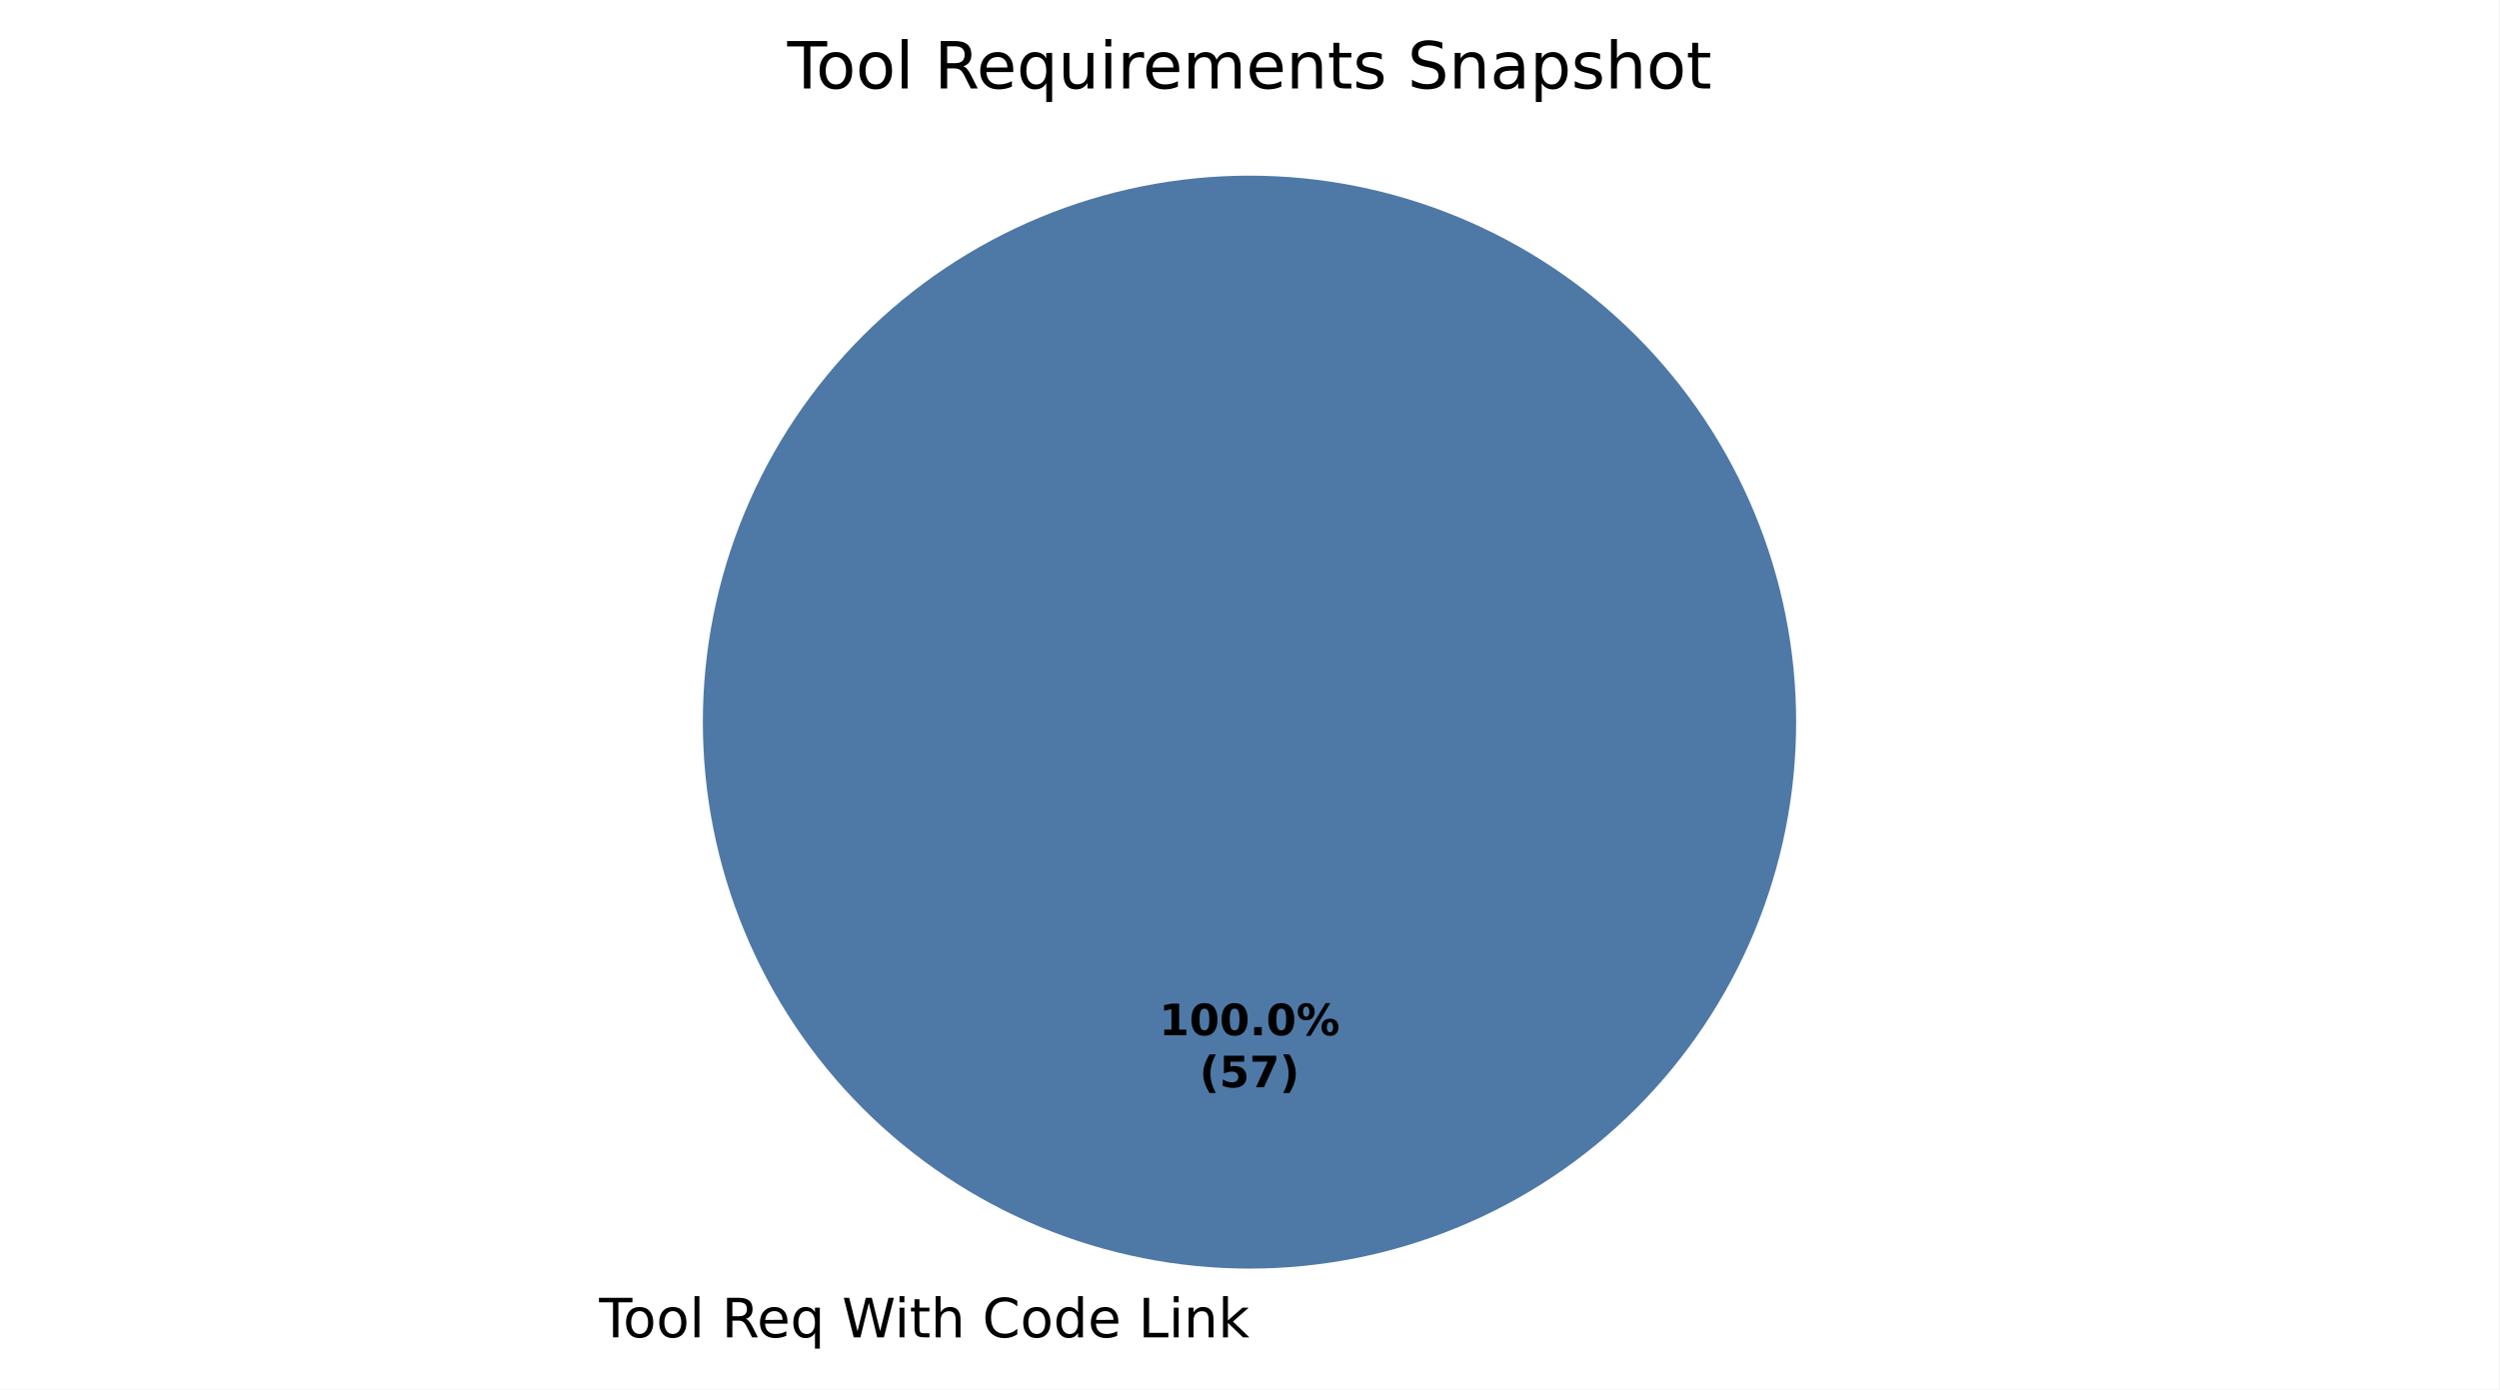
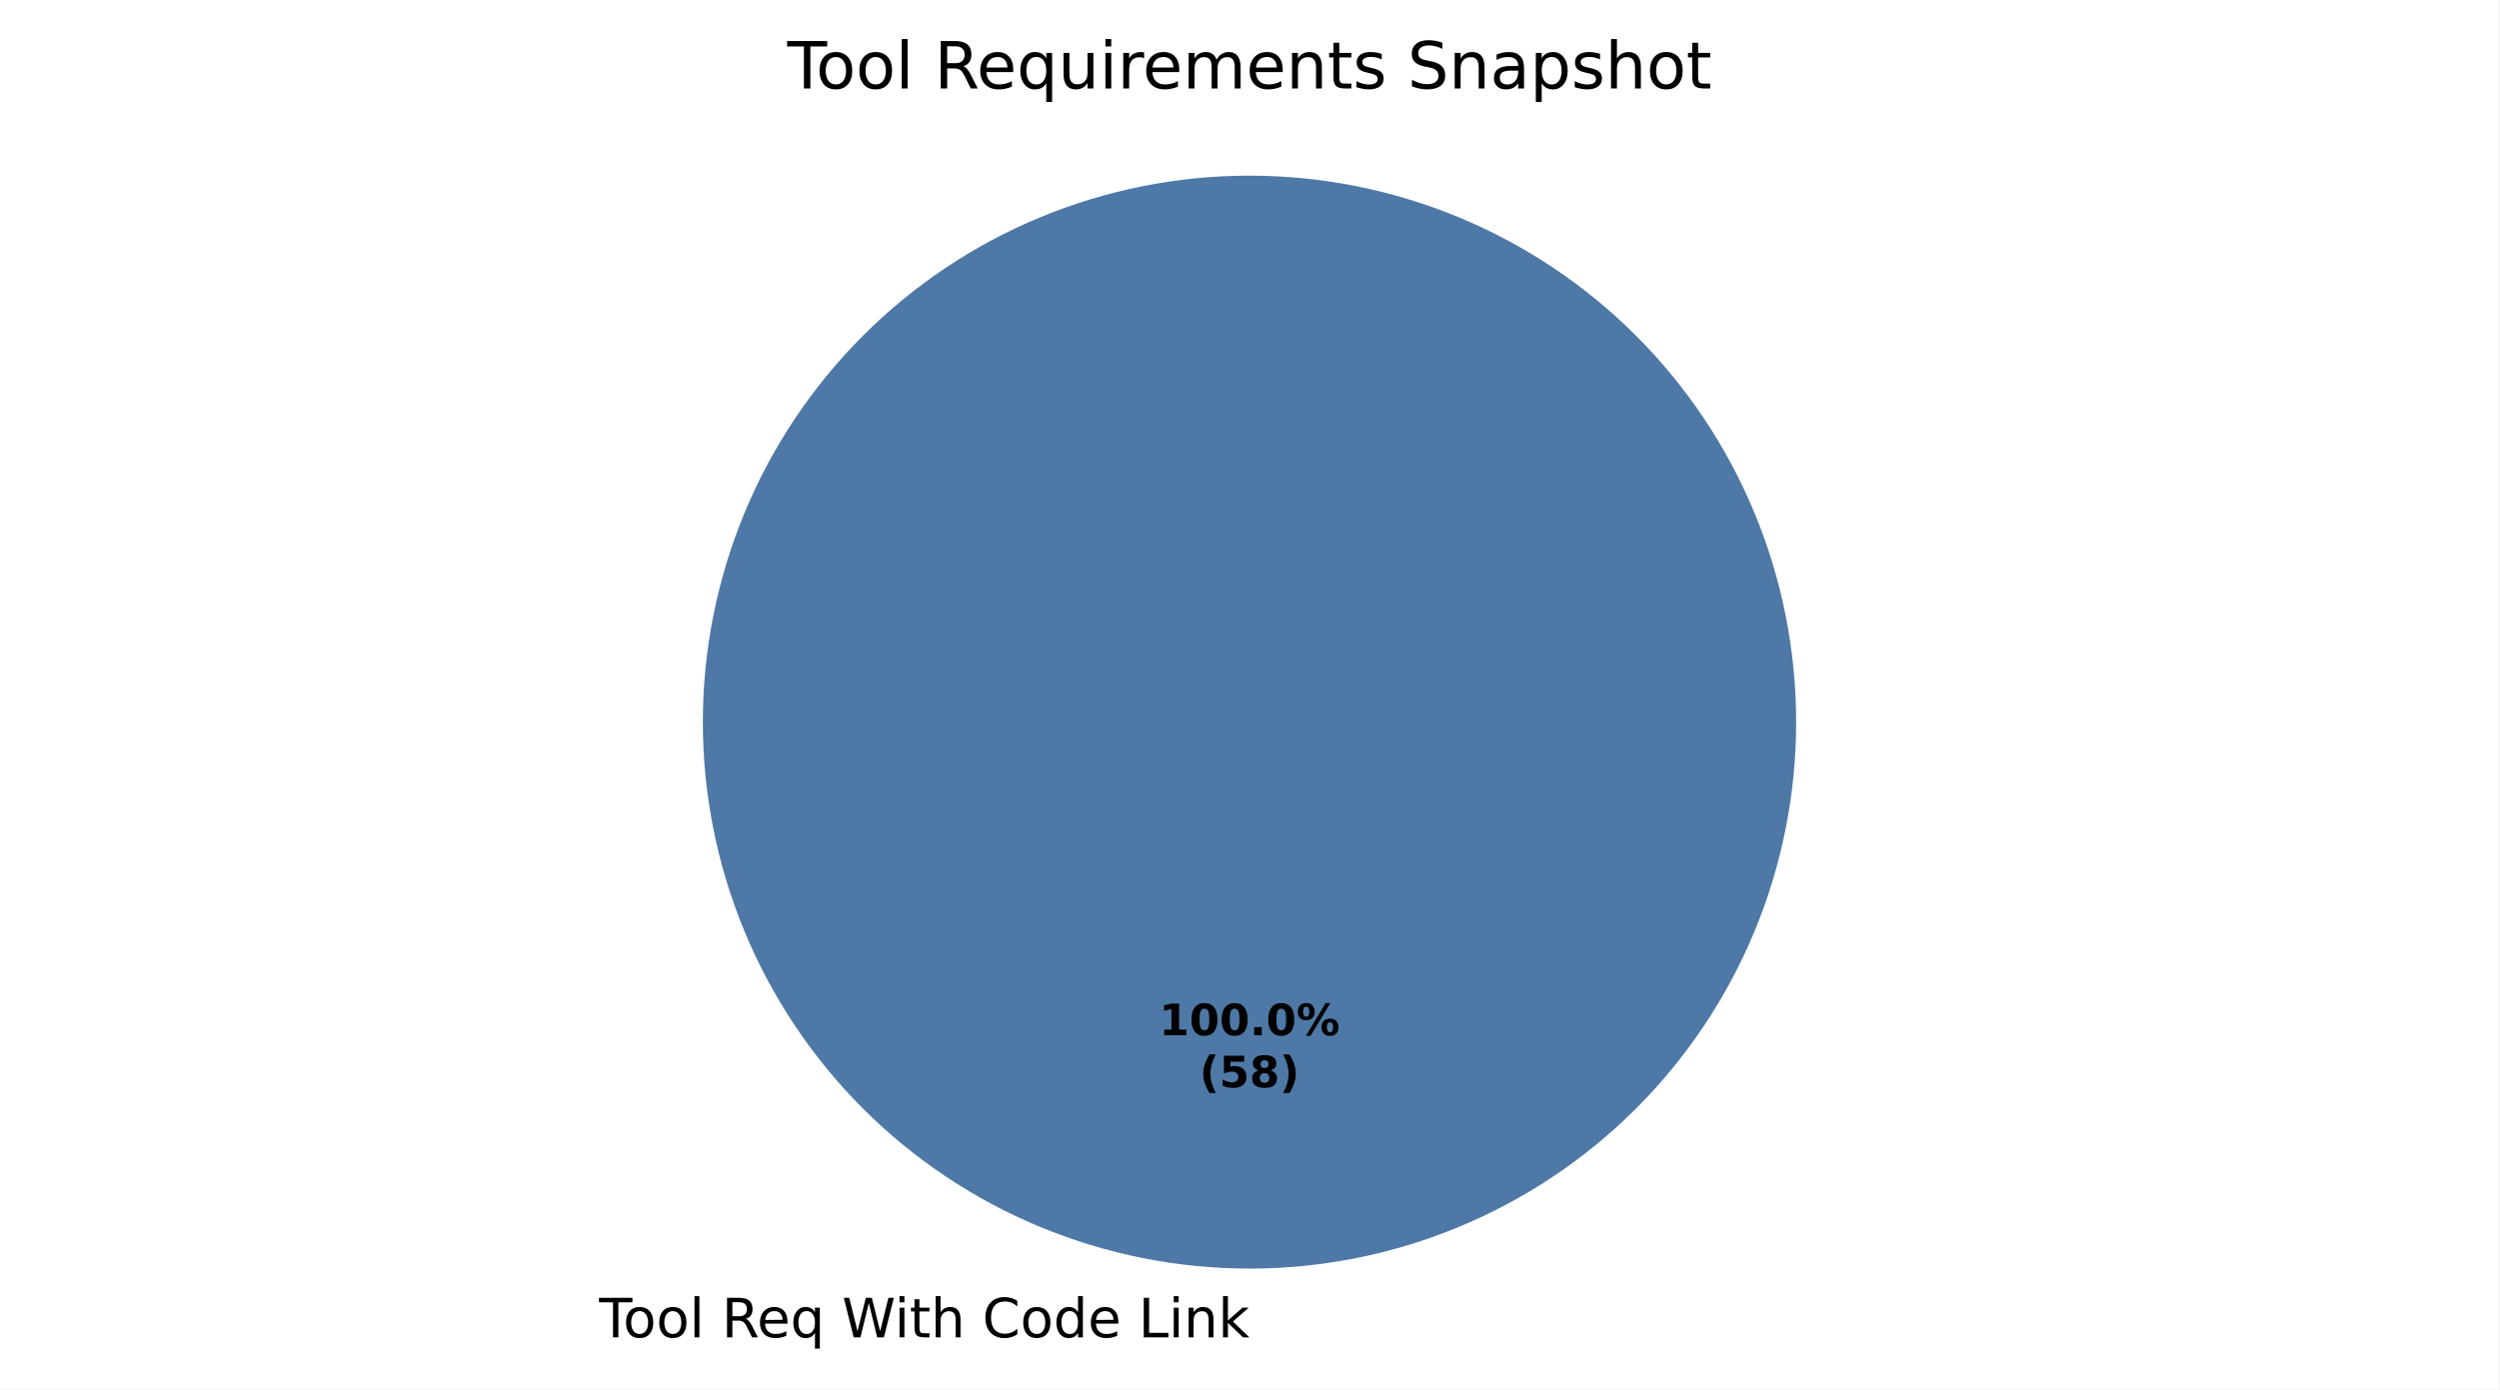
<svg xmlns="http://www.w3.org/2000/svg" xmlns:xlink="http://www.w3.org/1999/xlink" width="460.8pt" height="256.279pt" viewBox="0 0 460.8 256.279" version="1.1">
  <defs>
    <style type="text/css">*{stroke-linejoin: round; stroke-linecap: butt}</style>
  </defs>
  <g id="figure_1">
    <g id="patch_1">
      <path d="M 0 256.279  L 460.8 256.279  L 460.8 0  L 0 0  z " style="fill: #ffffff" />
    </g>
    <g id="axes_1">
      <g id="patch_2">
        <path d="M 230.4 32.398  C 230.4 32.398 230.4 32.398 230.4 32.398  L 230.4 133.198  z " style="fill: #f28e2b" />
      </g>
      <g id="patch_3">
        <path d="M 331.2 133.198  C 331.2 119.961 328.593 106.853 323.527 94.624  C 318.462 82.394 311.036 71.282 301.676 61.922  C 292.316 52.562 281.204 45.137 268.974 40.071  C 256.745 35.006 243.637 32.398 230.4 32.398  C 217.163 32.398 204.055 35.006 191.826 40.071  C 179.596 45.137 168.484 52.562 159.124 61.922  C 149.764 71.282 142.338 82.394 137.273 94.624  C 132.207 106.853 129.6 119.961 129.6 133.198  C 129.6 146.435 132.207 159.543 137.273 171.773  C 142.338 184.002 149.764 195.115 159.124 204.474  C 168.484 213.834 179.596 221.26 191.826 226.325  C 204.055 231.391 217.163 233.998 230.4 233.998  C 243.637 233.998 256.745 231.391 268.974 226.325  C 281.204 221.26 292.316 213.834 301.676 204.474  C 311.036 195.115 318.462 184.002 323.527 171.773  C 328.593 159.543 331.2 146.435 331.2 133.198  M 230.4 133.198  z " style="fill: #4e79a7" />
      </g>
      <g id="patch_4">
        <path d="M 230.4 32.398  C 230.4 32.398 230.4 32.398 230.4 32.398  L 230.4 133.198  z " style="fill: #59a14f" />
      </g>
      <g id="matplotlib.axis_1" />
      <g id="matplotlib.axis_2" />
      <g id="text_1">
        <g transform="translate(107.2984 246.6762) scale(0.1 -0.1)">
          <defs>
            <path id="DejaVuSans-3" transform="scale(0.015625)" />
            <path id="DejaVuSans-37" d="M -19 4666  L 3928 4666  L 3928 4134  L 2272 4134  L 2272 0  L 1638 0  L 1638 4134  L -19 4134  L -19 4666  z " transform="scale(0.015625)" />
            <path id="DejaVuSans-52" d="M 1959 3097  Q 1497 3097 1228 2736  Q 959 2375 959 1747  Q 959 1119 1226 758  Q 1494 397 1959 397  Q 2419 397 2687 759  Q 2956 1122 2956 1747  Q 2956 2369 2687 2733  Q 2419 3097 1959 3097  z M 1959 3584  Q 2709 3584 3137 3096  Q 3566 2609 3566 1747  Q 3566 888 3137 398  Q 2709 -91 1959 -91  Q 1206 -91 779 398  Q 353 888 353 1747  Q 353 2609 779 3096  Q 1206 3584 1959 3584  z " transform="scale(0.015625)" />
            <path id="DejaVuSans-4f" d="M 603 4863  L 1178 4863  L 1178 0  L 603 0  L 603 4863  z " transform="scale(0.015625)" />
            <path id="DejaVuSans-35" d="M 2841 2188  Q 3044 2119 3236 1894  Q 3428 1669 3622 1275  L 4263 0  L 3584 0  L 2988 1197  Q 2756 1666 2539 1819  Q 2322 1972 1947 1972  L 1259 1972  L 1259 0  L 628 0  L 628 4666  L 2053 4666  Q 2853 4666 3247 4331  Q 3641 3997 3641 3322  Q 3641 2881 3436 2590  Q 3231 2300 2841 2188  z M 1259 4147  L 1259 2491  L 2053 2491  Q 2509 2491 2742 2702  Q 2975 2913 2975 3322  Q 2975 3731 2742 3939  Q 2509 4147 2053 4147  L 1259 4147  z " transform="scale(0.015625)" />
            <path id="DejaVuSans-48" d="M 3597 1894  L 3597 1613  L 953 1613  Q 991 1019 1311 708  Q 1631 397 2203 397  Q 2534 397 2845 478  Q 3156 559 3463 722  L 3463 178  Q 3153 47 2828 -22  Q 2503 -91 2169 -91  Q 1331 -91 842 396  Q 353 884 353 1716  Q 353 2575 817 3079  Q 1281 3584 2069 3584  Q 2775 3584 3186 3129  Q 3597 2675 3597 1894  z M 3022 2063  Q 3016 2534 2758 2815  Q 2500 3097 2075 3097  Q 1594 3097 1305 2825  Q 1016 2553 972 2059  L 3022 2063  z " transform="scale(0.015625)" />
            <path id="DejaVuSans-54" d="M 947 1747  Q 947 1113 1208 752  Q 1469 391 1925 391  Q 2381 391 2643 752  Q 2906 1113 2906 1747  Q 2906 2381 2643 2742  Q 2381 3103 1925 3103  Q 1469 3103 1208 2742  Q 947 2381 947 1747  z M 2906 525  Q 2725 213 2448 61  Q 2172 -91 1784 -91  Q 1150 -91 751 415  Q 353 922 353 1747  Q 353 2572 751 3078  Q 1150 3584 1784 3584  Q 2172 3584 2448 3432  Q 2725 3281 2906 2969  L 2906 3500  L 3481 3500  L 3481 -1331  L 2906 -1331  L 2906 525  z " transform="scale(0.015625)" />
            <path id="DejaVuSans-3a" d="M 213 4666  L 850 4666  L 1831 722  L 2809 4666  L 3519 4666  L 4500 722  L 5478 4666  L 6119 4666  L 4947 0  L 4153 0  L 3169 4050  L 2175 0  L 1381 0  L 213 4666  z " transform="scale(0.015625)" />
            <path id="DejaVuSans-4c" d="M 603 3500  L 1178 3500  L 1178 0  L 603 0  L 603 3500  z M 603 4863  L 1178 4863  L 1178 4134  L 603 4134  L 603 4863  z " transform="scale(0.015625)" />
            <path id="DejaVuSans-57" d="M 1172 4494  L 1172 3500  L 2356 3500  L 2356 3053  L 1172 3053  L 1172 1153  Q 1172 725 1289 603  Q 1406 481 1766 481  L 2356 481  L 2356 0  L 1766 0  Q 1100 0 847 248  Q 594 497 594 1153  L 594 3053  L 172 3053  L 172 3500  L 594 3500  L 594 4494  L 1172 4494  z " transform="scale(0.015625)" />
            <path id="DejaVuSans-4b" d="M 3513 2113  L 3513 0  L 2938 0  L 2938 2094  Q 2938 2591 2744 2837  Q 2550 3084 2163 3084  Q 1697 3084 1428 2787  Q 1159 2491 1159 1978  L 1159 0  L 581 0  L 581 4863  L 1159 4863  L 1159 2956  Q 1366 3272 1645 3428  Q 1925 3584 2291 3584  Q 2894 3584 3203 3211  Q 3513 2838 3513 2113  z " transform="scale(0.015625)" />
            <path id="DejaVuSans-26" d="M 4122 4306  L 4122 3641  Q 3803 3938 3442 4084  Q 3081 4231 2675 4231  Q 1875 4231 1450 3742  Q 1025 3253 1025 2328  Q 1025 1406 1450 917  Q 1875 428 2675 428  Q 3081 428 3442 575  Q 3803 722 4122 1019  L 4122 359  Q 3791 134 3420 21  Q 3050 -91 2638 -91  Q 1578 -91 968 557  Q 359 1206 359 2328  Q 359 3453 968 4101  Q 1578 4750 2638 4750  Q 3056 4750 3426 4639  Q 3797 4528 4122 4306  z " transform="scale(0.015625)" />
            <path id="DejaVuSans-47" d="M 2906 2969  L 2906 4863  L 3481 4863  L 3481 0  L 2906 0  L 2906 525  Q 2725 213 2448 61  Q 2172 -91 1784 -91  Q 1150 -91 751 415  Q 353 922 353 1747  Q 353 2572 751 3078  Q 1150 3584 1784 3584  Q 2172 3584 2448 3432  Q 2725 3281 2906 2969  z M 947 1747  Q 947 1113 1208 752  Q 1469 391 1925 391  Q 2381 391 2643 752  Q 2906 1113 2906 1747  Q 2906 2381 2643 2742  Q 2381 3103 1925 3103  Q 1469 3103 1208 2742  Q 947 2381 947 1747  z " transform="scale(0.015625)" />
            <path id="DejaVuSans-2f" d="M 628 4666  L 1259 4666  L 1259 531  L 3531 531  L 3531 0  L 628 0  L 628 4666  z " transform="scale(0.015625)" />
            <path id="DejaVuSans-51" d="M 3513 2113  L 3513 0  L 2938 0  L 2938 2094  Q 2938 2591 2744 2837  Q 2550 3084 2163 3084  Q 1697 3084 1428 2787  Q 1159 2491 1159 1978  L 1159 0  L 581 0  L 581 3500  L 1159 3500  L 1159 2956  Q 1366 3272 1645 3428  Q 1925 3584 2291 3584  Q 2894 3584 3203 3211  Q 3513 2838 3513 2113  z " transform="scale(0.015625)" />
            <path id="DejaVuSans-4e" d="M 581 4863  L 1159 4863  L 1159 1991  L 2875 3500  L 3609 3500  L 1753 1863  L 3688 0  L 2938 0  L 1159 1709  L 1159 0  L 581 0  L 581 4863  z " transform="scale(0.015625)" />
          </defs>
          <use xlink:href="#DejaVuSans-3" />
          <use xlink:href="#DejaVuSans-37" transform="translate(31.78125 0)" />
          <use xlink:href="#DejaVuSans-52" transform="translate(75.875 0)" />
          <use xlink:href="#DejaVuSans-52" transform="translate(137.0625 0)" />
          <use xlink:href="#DejaVuSans-4f" transform="translate(198.25 0)" />
          <use xlink:href="#DejaVuSans-3" transform="translate(226.0312 0)" />
          <use xlink:href="#DejaVuSans-35" transform="translate(257.8125 0)" />
          <use xlink:href="#DejaVuSans-48" transform="translate(322.8125 0)" />
          <use xlink:href="#DejaVuSans-54" transform="translate(384.3438 0)" />
          <use xlink:href="#DejaVuSans-3" transform="translate(447.8281 0)" />
          <use xlink:href="#DejaVuSans-3a" transform="translate(479.6094 0)" />
          <use xlink:href="#DejaVuSans-4c" transform="translate(576.2812 0)" />
          <use xlink:href="#DejaVuSans-57" transform="translate(604.0625 0)" />
          <use xlink:href="#DejaVuSans-4b" transform="translate(643.2656 0)" />
          <use xlink:href="#DejaVuSans-3" transform="translate(706.6406 0)" />
          <use xlink:href="#DejaVuSans-26" transform="translate(738.4219 0)" />
          <use xlink:href="#DejaVuSans-52" transform="translate(808.25 0)" />
          <use xlink:href="#DejaVuSans-47" transform="translate(869.4375 0)" />
          <use xlink:href="#DejaVuSans-48" transform="translate(932.9219 0)" />
          <use xlink:href="#DejaVuSans-3" transform="translate(994.4531 0)" />
          <use xlink:href="#DejaVuSans-2f" transform="translate(1026.234 0)" />
          <use xlink:href="#DejaVuSans-4c" transform="translate(1081.953 0)" />
          <use xlink:href="#DejaVuSans-51" transform="translate(1109.734 0)" />
          <use xlink:href="#DejaVuSans-4e" transform="translate(1173.109 0)" />
        </g>
      </g>
      <g id="text_2">
        <g transform="translate(213.74 190.9555) scale(0.08 -0.08)">
          <defs>
            <path id="DejaVuSans-Bold-14" d="M 750 831  L 1813 831  L 1813 3847  L 722 3622  L 722 4441  L 1806 4666  L 2950 4666  L 2950 831  L 4013 831  L 4013 0  L 750 0  L 750 831  z " transform="scale(0.015625)" />
            <path id="DejaVuSans-Bold-13" d="M 2944 2338  Q 2944 3213 2780 3570  Q 2616 3928 2228 3928  Q 1841 3928 1675 3570  Q 1509 3213 1509 2338  Q 1509 1453 1675 1090  Q 1841 728 2228 728  Q 2613 728 2778 1090  Q 2944 1453 2944 2338  z M 4147 2328  Q 4147 1169 3647 539  Q 3147 -91 2228 -91  Q 1306 -91 806 539  Q 306 1169 306 2328  Q 306 3491 806 4120  Q 1306 4750 2228 4750  Q 3147 4750 3647 4120  Q 4147 3491 4147 2328  z " transform="scale(0.015625)" />
            <path id="DejaVuSans-Bold-11" d="M 653 1209  L 1778 1209  L 1778 0  L 653 0  L 653 1209  z " transform="scale(0.015625)" />
            <path id="DejaVuSans-Bold-8" d="M 4959 1925  Q 4738 1925 4616 1733  Q 4494 1541 4494 1184  Q 4494 825 4614 633  Q 4734 441 4959 441  Q 5184 441 5303 633  Q 5422 825 5422 1184  Q 5422 1541 5301 1733  Q 5181 1925 4959 1925  z M 4959 2450  Q 5541 2450 5875 2112  Q 6209 1775 6209 1184  Q 6209 594 5875 251  Q 5541 -91 4959 -91  Q 4378 -91 4042 251  Q 3706 594 3706 1184  Q 3706 1772 4042 2111  Q 4378 2450 4959 2450  z M 2094 -91  L 1403 -91  L 4319 4750  L 5013 4750  L 2094 -91  z M 1453 4750  Q 2034 4750 2367 4411  Q 2700 4072 2700 3481  Q 2700 2891 2367 2550  Q 2034 2209 1453 2209  Q 872 2209 539 2550  Q 206 2891 206 3481  Q 206 4072 539 4411  Q 872 4750 1453 4750  z M 1453 4225  Q 1228 4225 1106 4031  Q 984 3838 984 3481  Q 984 3122 1106 2926  Q 1228 2731 1453 2731  Q 1678 2731 1798 2926  Q 1919 3122 1919 3481  Q 1919 3838 1797 4031  Q 1675 4225 1453 4225  z " transform="scale(0.015625)" />
          </defs>
          <use xlink:href="#DejaVuSans-Bold-14" />
          <use xlink:href="#DejaVuSans-Bold-13" transform="translate(69.57812 0)" />
          <use xlink:href="#DejaVuSans-Bold-13" transform="translate(139.1562 0)" />
          <use xlink:href="#DejaVuSans-Bold-11" transform="translate(208.7344 0)" />
          <use xlink:href="#DejaVuSans-Bold-13" transform="translate(246.7188 0)" />
          <use xlink:href="#DejaVuSans-Bold-8" transform="translate(316.2969 0)" />
        </g>
        <g transform="translate(221.1775 200.557) scale(0.08 -0.08)">
          <defs>
            <path id="DejaVuSans-Bold-b" d="M 2413 -844  L 1484 -844  Q 1006 -72 778 623  Q 550 1319 550 2003  Q 550 2688 779 3389  Q 1009 4091 1484 4856  L 2413 4856  Q 2013 4116 1813 3408  Q 1613 2700 1613 2009  Q 1613 1319 1811 609  Q 2009 -100 2413 -844  z " transform="scale(0.015625)" />
            <path id="DejaVuSans-Bold-18" d="M 678 4666  L 3669 4666  L 3669 3781  L 1638 3781  L 1638 3059  Q 1775 3097 1914 3117  Q 2053 3138 2203 3138  Q 3056 3138 3531 2711  Q 4006 2284 4006 1522  Q 4006 766 3489 337  Q 2972 -91 2053 -91  Q 1656 -91 1267 -14  Q 878 63 494 219  L 494 1166  Q 875 947 1217 837  Q 1559 728 1863 728  Q 2300 728 2551 942  Q 2803 1156 2803 1522  Q 2803 1891 2551 2103  Q 2300 2316 1863 2316  Q 1603 2316 1309 2248  Q 1016 2181 678 2041  L 678 4666  z " transform="scale(0.015625)" />
-             <path id="DejaVuSans-Bold-1a" d="M 428 4666  L 3944 4666  L 3944 3988  L 2125 0  L 953 0  L 2675 3781  L 428 3781  L 428 4666  z " transform="scale(0.015625)" />
+             <path id="DejaVuSans-Bold-1b" d="M 2228 2088  Q 1891 2088 1709 1903  Q 1528 1719 1528 1375  Q 1528 1031 1709 848  Q 1891 666 2228 666  Q 2563 666 2741 848  Q 2919 1031 2919 1375  Q 2919 1722 2741 1905  Q 2563 2088 2228 2088  z M 1350 2484  Q 925 2613 709 2878  Q 494 3144 494 3541  Q 494 4131 934 4440  Q 1375 4750 2228 4750  Q 3075 4750 3515 4442  Q 3956 4134 3956 3541  Q 3956 3144 3739 2878  Q 3522 2613 3097 2484  Q 3572 2353 3814 2058  Q 4056 1763 4056 1313  Q 4056 619 3595 264  Q 3134 -91 2228 -91  Q 1319 -91 855 264  Q 391 619 391 1313  Q 391 1763 633 2058  Q 875 2353 1350 2484  z M 1631 3419  Q 1631 3141 1786 2991  Q 1941 2841 2228 2841  Q 2509 2841 2662 2991  Q 2816 3141 2816 3419  Q 2816 3697 2662 3845  Q 2509 3994 2228 3994  Q 1941 3994 1786 3844  Q 1631 3694 1631 3419  z " transform="scale(0.015625)" />
            <path id="DejaVuSans-Bold-c" d="M 513 -844  Q 913 -100 1113 609  Q 1313 1319 1313 2009  Q 1313 2700 1113 3408  Q 913 4116 513 4856  L 1441 4856  Q 1916 4091 2145 3389  Q 2375 2688 2375 2003  Q 2375 1319 2147 623  Q 1919 -72 1441 -844  L 513 -844  z " transform="scale(0.015625)" />
          </defs>
          <use xlink:href="#DejaVuSans-Bold-b" />
          <use xlink:href="#DejaVuSans-Bold-18" transform="translate(45.70312 0)" />
-           <use xlink:href="#DejaVuSans-Bold-1a" transform="translate(115.2812 0)" />
+           <use xlink:href="#DejaVuSans-Bold-1b" transform="translate(115.2812 0)" />
          <use xlink:href="#DejaVuSans-Bold-c" transform="translate(184.8594 0)" />
        </g>
      </g>
      <g id="text_3">
        <g transform="translate(145.1691 16.31812) scale(0.12 -0.12)">
          <defs>
            <path id="DejaVuSans-58" d="M 544 1381  L 544 3500  L 1119 3500  L 1119 1403  Q 1119 906 1312 657  Q 1506 409 1894 409  Q 2359 409 2629 706  Q 2900 1003 2900 1516  L 2900 3500  L 3475 3500  L 3475 0  L 2900 0  L 2900 538  Q 2691 219 2414 64  Q 2138 -91 1772 -91  Q 1169 -91 856 284  Q 544 659 544 1381  z M 1991 3584  L 1991 3584  z " transform="scale(0.015625)" />
            <path id="DejaVuSans-55" d="M 2631 2963  Q 2534 3019 2420 3045  Q 2306 3072 2169 3072  Q 1681 3072 1420 2755  Q 1159 2438 1159 1844  L 1159 0  L 581 0  L 581 3500  L 1159 3500  L 1159 2956  Q 1341 3275 1631 3429  Q 1922 3584 2338 3584  Q 2397 3584 2469 3576  Q 2541 3569 2628 3553  L 2631 2963  z " transform="scale(0.015625)" />
            <path id="DejaVuSans-50" d="M 3328 2828  Q 3544 3216 3844 3400  Q 4144 3584 4550 3584  Q 5097 3584 5394 3201  Q 5691 2819 5691 2113  L 5691 0  L 5113 0  L 5113 2094  Q 5113 2597 4934 2840  Q 4756 3084 4391 3084  Q 3944 3084 3684 2787  Q 3425 2491 3425 1978  L 3425 0  L 2847 0  L 2847 2094  Q 2847 2600 2669 2842  Q 2491 3084 2119 3084  Q 1678 3084 1418 2786  Q 1159 2488 1159 1978  L 1159 0  L 581 0  L 581 3500  L 1159 3500  L 1159 2956  Q 1356 3278 1631 3431  Q 1906 3584 2284 3584  Q 2666 3584 2933 3390  Q 3200 3197 3328 2828  z " transform="scale(0.015625)" />
            <path id="DejaVuSans-56" d="M 2834 3397  L 2834 2853  Q 2591 2978 2328 3040  Q 2066 3103 1784 3103  Q 1356 3103 1142 2972  Q 928 2841 928 2578  Q 928 2378 1081 2264  Q 1234 2150 1697 2047  L 1894 2003  Q 2506 1872 2764 1633  Q 3022 1394 3022 966  Q 3022 478 2636 193  Q 2250 -91 1575 -91  Q 1294 -91 989 -36  Q 684 19 347 128  L 347 722  Q 666 556 975 473  Q 1284 391 1588 391  Q 1994 391 2212 530  Q 2431 669 2431 922  Q 2431 1156 2273 1281  Q 2116 1406 1581 1522  L 1381 1569  Q 847 1681 609 1914  Q 372 2147 372 2553  Q 372 3047 722 3315  Q 1072 3584 1716 3584  Q 2034 3584 2315 3537  Q 2597 3491 2834 3397  z " transform="scale(0.015625)" />
            <path id="DejaVuSans-36" d="M 3425 4513  L 3425 3897  Q 3066 4069 2747 4153  Q 2428 4238 2131 4238  Q 1616 4238 1336 4038  Q 1056 3838 1056 3469  Q 1056 3159 1242 3001  Q 1428 2844 1947 2747  L 2328 2669  Q 3034 2534 3370 2195  Q 3706 1856 3706 1288  Q 3706 609 3251 259  Q 2797 -91 1919 -91  Q 1588 -91 1214 -16  Q 841 59 441 206  L 441 856  Q 825 641 1194 531  Q 1563 422 1919 422  Q 2459 422 2753 634  Q 3047 847 3047 1241  Q 3047 1584 2836 1778  Q 2625 1972 2144 2069  L 1759 2144  Q 1053 2284 737 2584  Q 422 2884 422 3419  Q 422 4038 858 4394  Q 1294 4750 2059 4750  Q 2388 4750 2728 4690  Q 3069 4631 3425 4513  z " transform="scale(0.015625)" />
            <path id="DejaVuSans-44" d="M 2194 1759  Q 1497 1759 1228 1600  Q 959 1441 959 1056  Q 959 750 1161 570  Q 1363 391 1709 391  Q 2188 391 2477 730  Q 2766 1069 2766 1631  L 2766 1759  L 2194 1759  z M 3341 1997  L 3341 0  L 2766 0  L 2766 531  Q 2569 213 2275 61  Q 1981 -91 1556 -91  Q 1019 -91 701 211  Q 384 513 384 1019  Q 384 1609 779 1909  Q 1175 2209 1959 2209  L 2766 2209  L 2766 2266  Q 2766 2663 2505 2880  Q 2244 3097 1772 3097  Q 1472 3097 1187 3025  Q 903 2953 641 2809  L 641 3341  Q 956 3463 1253 3523  Q 1550 3584 1831 3584  Q 2591 3584 2966 3190  Q 3341 2797 3341 1997  z " transform="scale(0.015625)" />
            <path id="DejaVuSans-53" d="M 1159 525  L 1159 -1331  L 581 -1331  L 581 3500  L 1159 3500  L 1159 2969  Q 1341 3281 1617 3432  Q 1894 3584 2278 3584  Q 2916 3584 3314 3078  Q 3713 2572 3713 1747  Q 3713 922 3314 415  Q 2916 -91 2278 -91  Q 1894 -91 1617 61  Q 1341 213 1159 525  z M 3116 1747  Q 3116 2381 2855 2742  Q 2594 3103 2138 3103  Q 1681 3103 1420 2742  Q 1159 2381 1159 1747  Q 1159 1113 1420 752  Q 1681 391 2138 391  Q 2594 391 2855 752  Q 3116 1113 3116 1747  z " transform="scale(0.015625)" />
          </defs>
          <use xlink:href="#DejaVuSans-37" />
          <use xlink:href="#DejaVuSans-52" transform="translate(44.09375 0)" />
          <use xlink:href="#DejaVuSans-52" transform="translate(105.2812 0)" />
          <use xlink:href="#DejaVuSans-4f" transform="translate(166.4688 0)" />
          <use xlink:href="#DejaVuSans-3" transform="translate(194.25 0)" />
          <use xlink:href="#DejaVuSans-35" transform="translate(226.0312 0)" />
          <use xlink:href="#DejaVuSans-48" transform="translate(291.0312 0)" />
          <use xlink:href="#DejaVuSans-54" transform="translate(352.5625 0)" />
          <use xlink:href="#DejaVuSans-58" transform="translate(416.0469 0)" />
          <use xlink:href="#DejaVuSans-4c" transform="translate(479.4219 0)" />
          <use xlink:href="#DejaVuSans-55" transform="translate(507.2031 0)" />
          <use xlink:href="#DejaVuSans-48" transform="translate(546.1094 0)" />
          <use xlink:href="#DejaVuSans-50" transform="translate(607.6406 0)" />
          <use xlink:href="#DejaVuSans-48" transform="translate(705.0469 0)" />
          <use xlink:href="#DejaVuSans-51" transform="translate(766.5781 0)" />
          <use xlink:href="#DejaVuSans-57" transform="translate(829.9531 0)" />
          <use xlink:href="#DejaVuSans-56" transform="translate(869.1562 0)" />
          <use xlink:href="#DejaVuSans-3" transform="translate(921.25 0)" />
          <use xlink:href="#DejaVuSans-36" transform="translate(953.0312 0)" />
          <use xlink:href="#DejaVuSans-51" transform="translate(1016.516 0)" />
          <use xlink:href="#DejaVuSans-44" transform="translate(1079.891 0)" />
          <use xlink:href="#DejaVuSans-53" transform="translate(1141.172 0)" />
          <use xlink:href="#DejaVuSans-56" transform="translate(1204.656 0)" />
          <use xlink:href="#DejaVuSans-4b" transform="translate(1256.75 0)" />
          <use xlink:href="#DejaVuSans-52" transform="translate(1320.125 0)" />
          <use xlink:href="#DejaVuSans-57" transform="translate(1381.312 0)" />
        </g>
      </g>
    </g>
  </g>
</svg>
